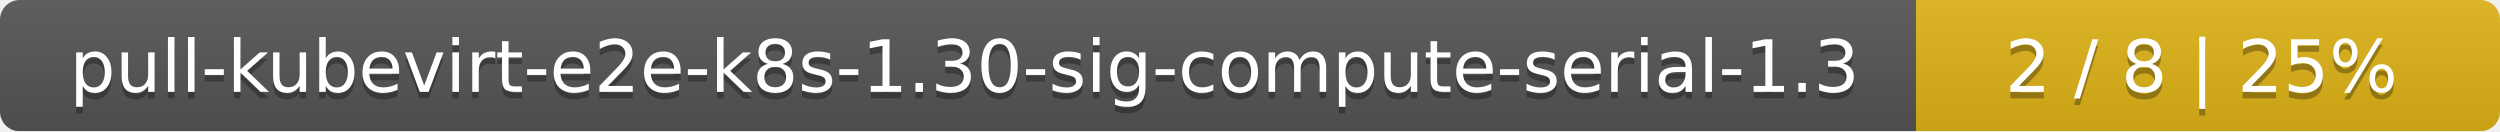
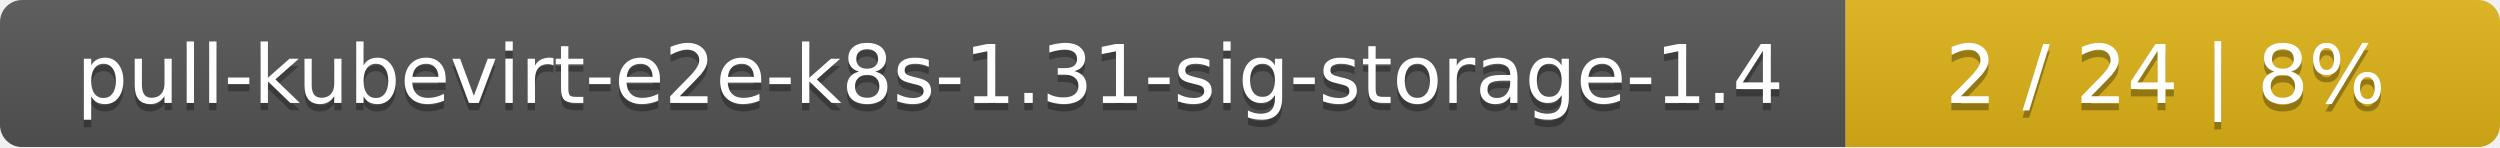
- <svg xmlns="http://www.w3.org/2000/svg" width="381" height="20">
+ <svg xmlns="http://www.w3.org/2000/svg" width="340" height="20">
  <linearGradient id="smooth" x2="0" y2="100%">
    <stop offset="0" stop-color="#bbb" stop-opacity=".1" />
    <stop offset="1" stop-opacity=".1" />
  </linearGradient>
  <mask id="round">
-     <rect width="381" height="20" rx="3" fill="#fff" />
+     <rect width="340" height="20" rx="3" fill="#fff" />
  </mask>
  <g mask="url(#round)">
-     <rect width="292" height="20" fill="#555" />
-     <rect x="292" width="89" height="20" fill="#dfb317" />
-     <rect width="381" height="20" fill="url(#smooth)" />
+     <rect width="251" height="20" fill="#555" />
+     <rect x="251" width="89" height="20" fill="#dfb317" />
+     <rect width="340" height="20" fill="url(#smooth)" />
  </g>
  <g fill="#fff" text-anchor="middle" font-family="DejaVu Sans,Verdana,Geneva,sans-serif" font-size="11">
-     <text x="147" y="15" fill="#010101" fill-opacity=".3">pull-kubevirt-e2e-k8s-1.30-sig-compute-serial-1.3</text>
-     <text x="147" y="14">pull-kubevirt-e2e-k8s-1.30-sig-compute-serial-1.3</text>
-     <text x="335.5" y="15" fill="#010101" fill-opacity=".3">2 / 8    |    25%</text>
-     <text x="335.5" y="14">2 / 8    |    25%</text>
+     <text x="126.5" y="15" fill="#010101" fill-opacity=".3">pull-kubevirt-e2e-k8s-1.31-sig-storage-1.4</text>
+     <text x="126.5" y="14">pull-kubevirt-e2e-k8s-1.31-sig-storage-1.4</text>
+     <text x="294.5" y="15" fill="#010101" fill-opacity=".3">2 / 24    |    8%</text>
+     <text x="294.5" y="14">2 / 24    |    8%</text>
  </g>
</svg>
